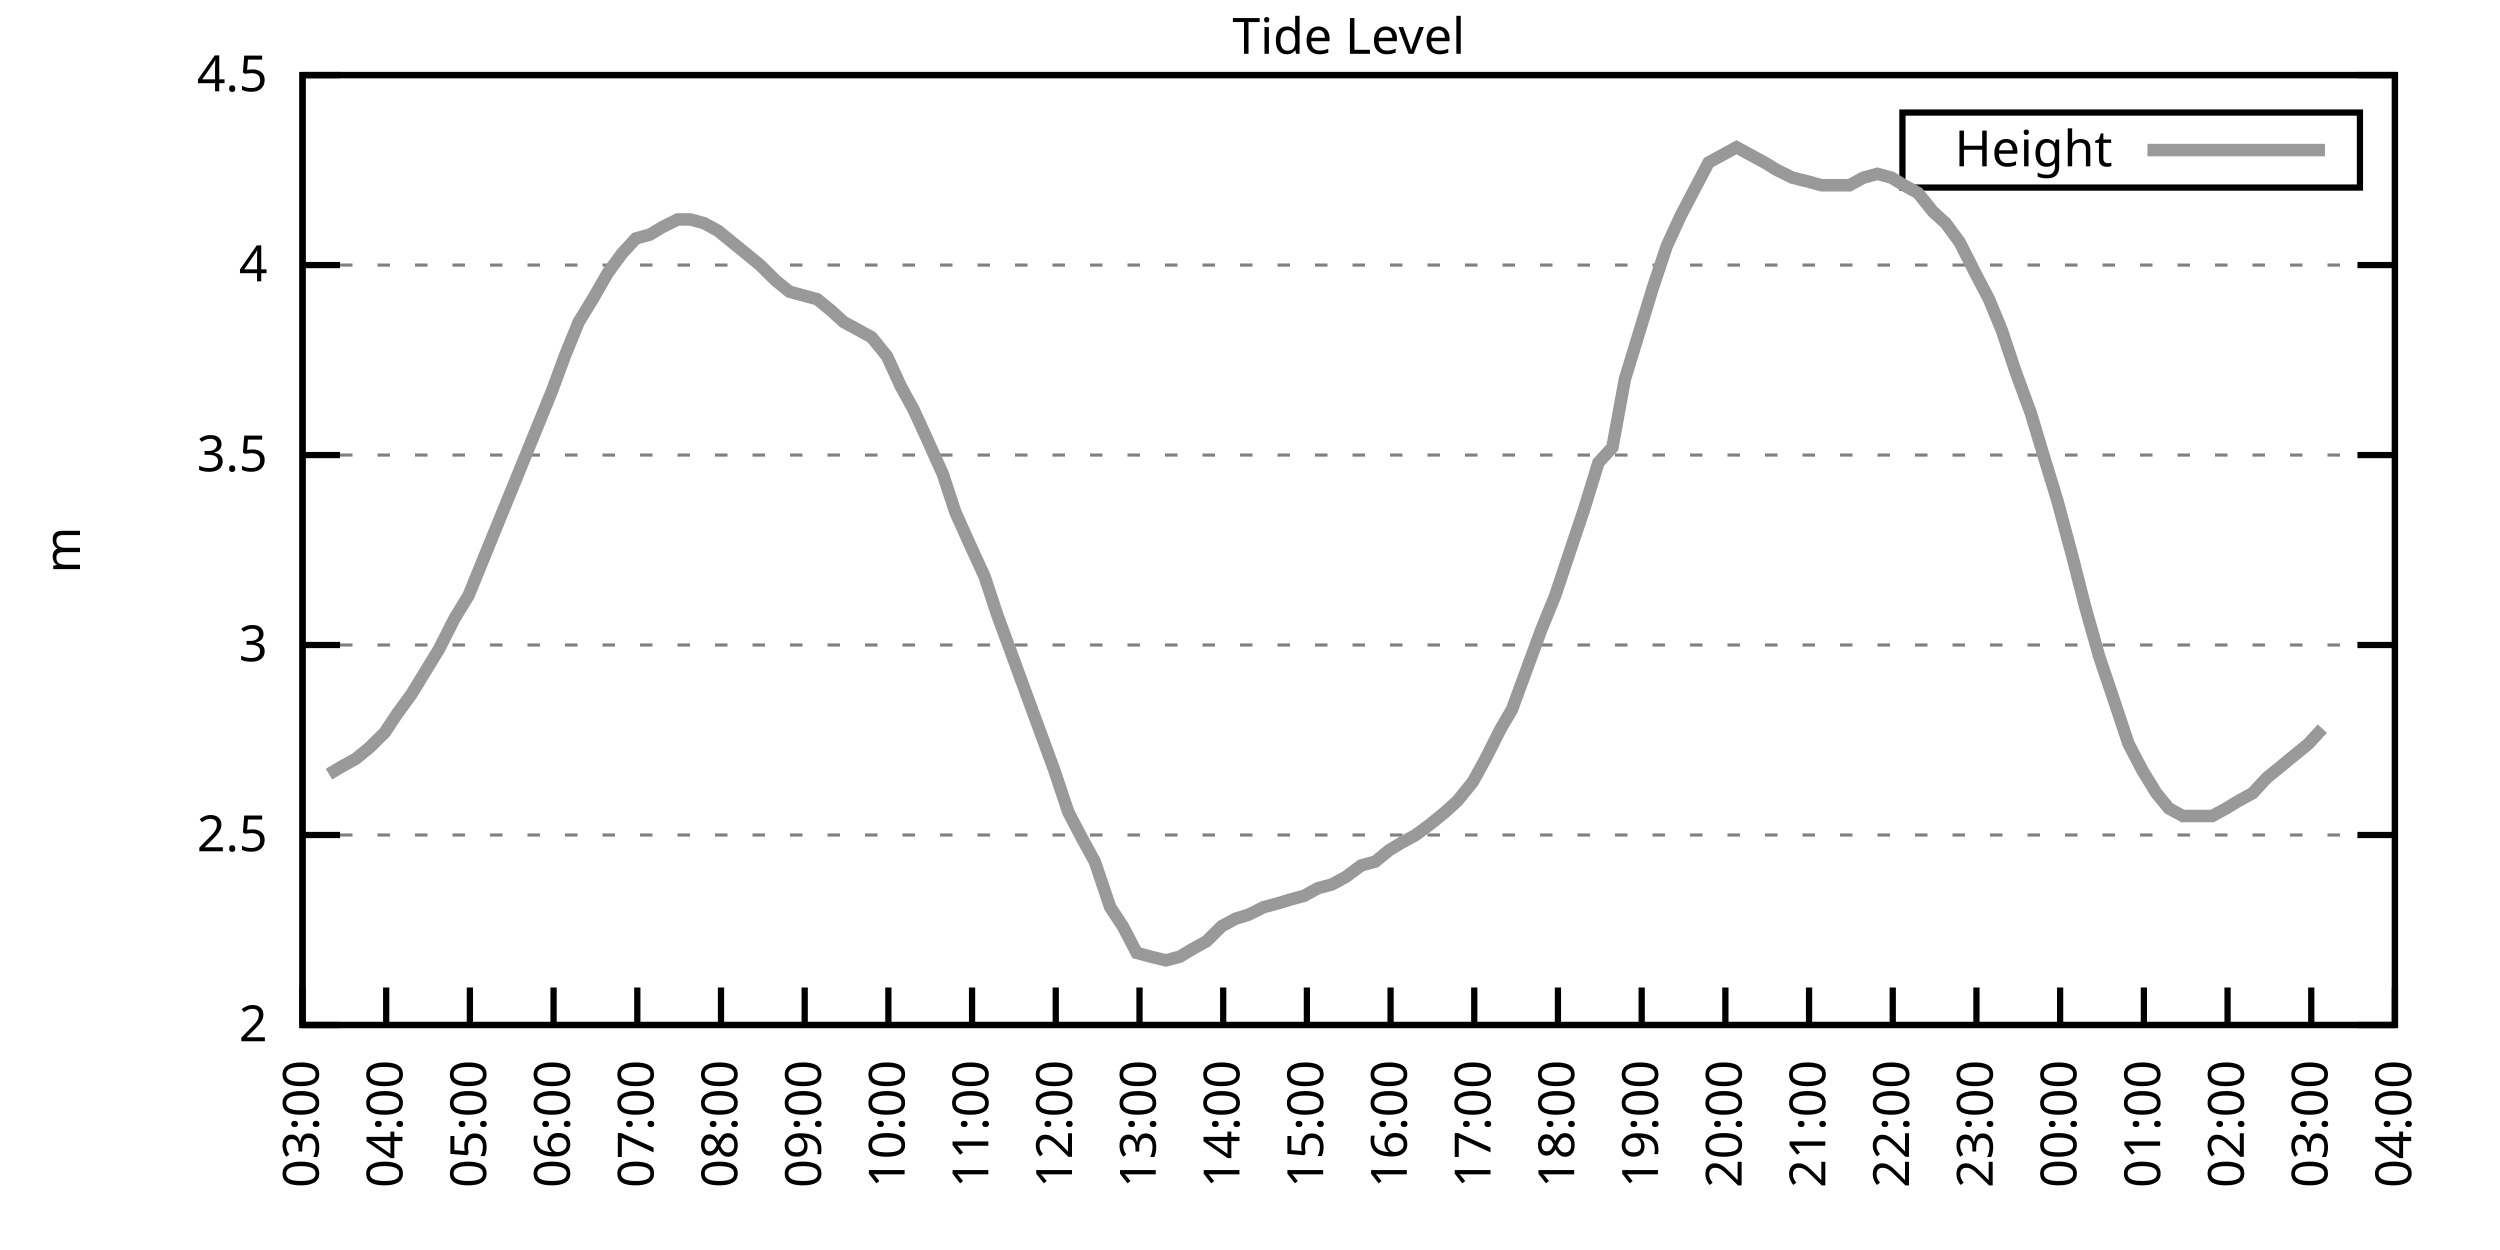
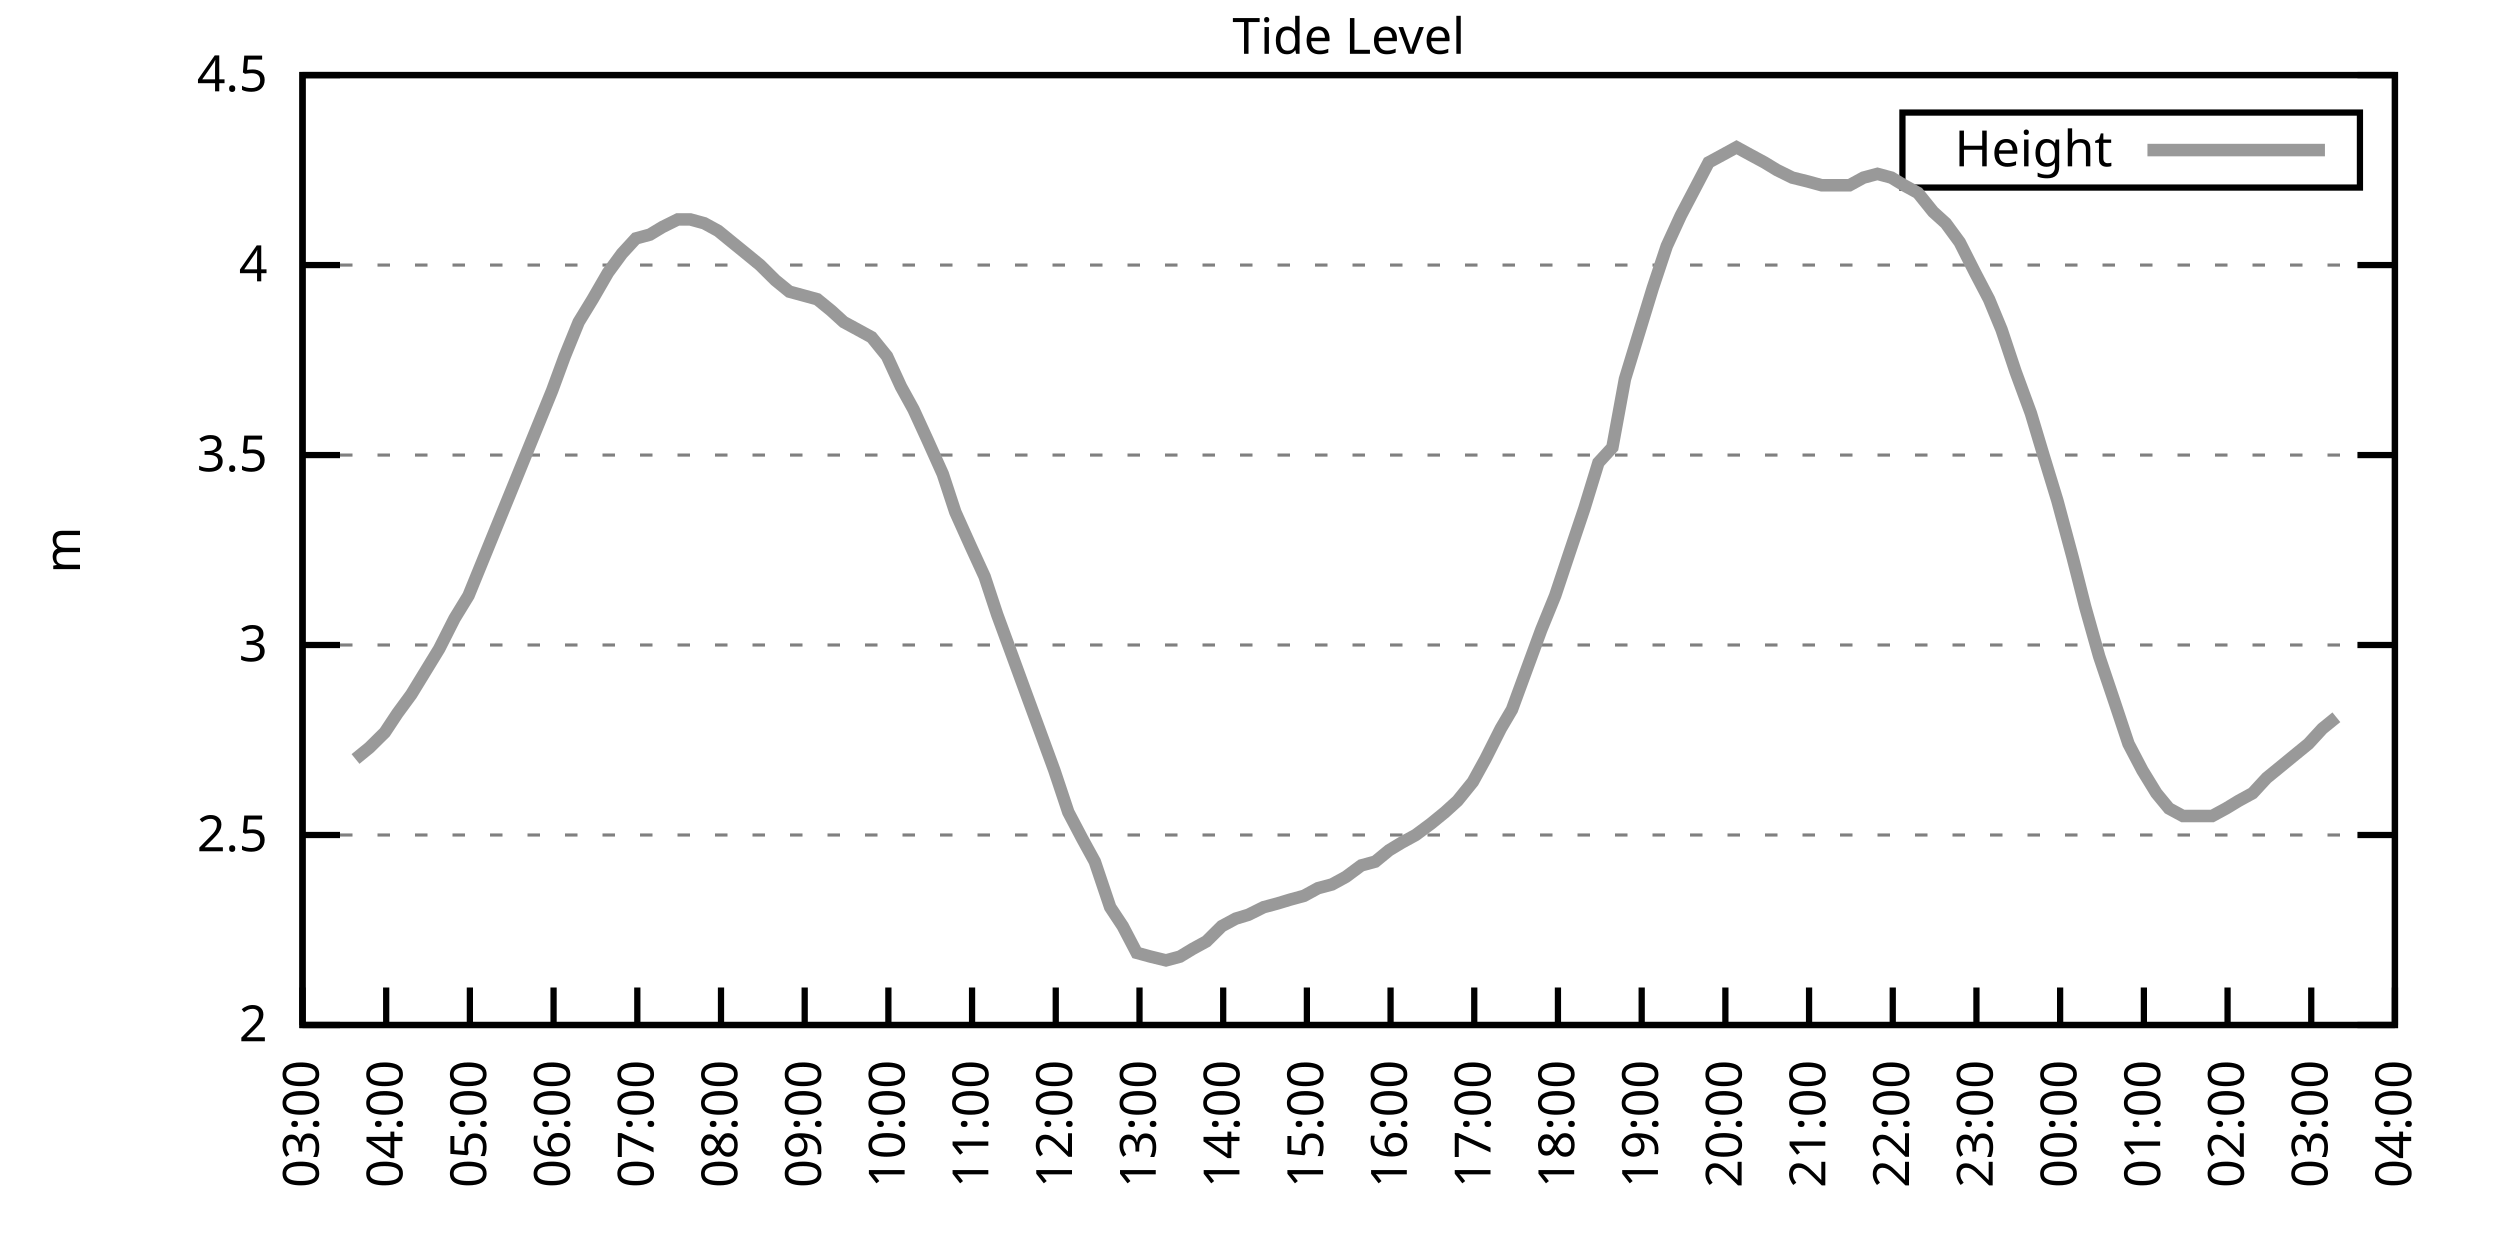
<svg xmlns="http://www.w3.org/2000/svg" xmlns:xlink="http://www.w3.org/1999/xlink" width="400" height="200" viewBox="0 0 400 200">
  <g id="gnuplot_canvas">
    <rect x="0" y="0" width="400" height="200" fill="none" />
    <defs>
      <circle id="gpDot" r="0.5" stroke-width="0.5" stroke="currentColor" />
      <path id="gpPt0" stroke-width="0.333" stroke="currentColor" d="M-1,0 h2 M0,-1 v2" />
      <path id="gpPt1" stroke-width="0.333" stroke="currentColor" d="M-1,-1 L1,1 M1,-1 L-1,1" />
      <path id="gpPt2" stroke-width="0.333" stroke="currentColor" d="M-1,0 L1,0 M0,-1 L0,1 M-1,-1 L1,1 M-1,1 L1,-1" />
      <rect id="gpPt3" stroke-width="0.333" stroke="currentColor" x="-1" y="-1" width="2" height="2" />
      <rect id="gpPt4" stroke-width="0.333" stroke="currentColor" fill="currentColor" x="-1" y="-1" width="2" height="2" />
      <circle id="gpPt5" stroke-width="0.333" stroke="currentColor" cx="0" cy="0" r="1" />
      <use xlink:href="#gpPt5" id="gpPt6" fill="currentColor" stroke="none" />
      <path id="gpPt7" stroke-width="0.333" stroke="currentColor" d="M0,-1.33 L-1.33,0.67 L1.33,0.67 z" />
      <use xlink:href="#gpPt7" id="gpPt8" fill="currentColor" stroke="none" />
      <use xlink:href="#gpPt7" id="gpPt9" stroke="currentColor" transform="rotate(180)" />
      <use xlink:href="#gpPt9" id="gpPt10" fill="currentColor" stroke="none" />
      <use xlink:href="#gpPt3" id="gpPt11" stroke="currentColor" transform="rotate(45)" />
      <use xlink:href="#gpPt11" id="gpPt12" fill="currentColor" stroke="none" />
      <path id="gpPt13" stroke-width="0.333" stroke="currentColor" d="M0,1.330 L1.265,0.411 L0.782,-1.067 L-0.782,-1.076 L-1.265,0.411 z" />
      <use xlink:href="#gpPt13" id="gpPt14" fill="currentColor" stroke="none" />
      <filter id="textbox" filterUnits="objectBoundingBox" x="0" y="0" height="1" width="1">
        <feFlood flood-color="white" flood-opacity="1" result="bgnd" />
        <feComposite in="SourceGraphic" in2="bgnd" operator="atop" />
      </filter>
      <filter id="greybox" filterUnits="objectBoundingBox" x="0" y="0" height="1" width="1">
        <feFlood flood-color="lightgrey" flood-opacity="1" result="grey" />
        <feComposite in="SourceGraphic" in2="grey" operator="atop" />
      </filter>
    </defs>
    <g fill="none" color="white" stroke="currentColor" stroke-width="1.00" stroke-linecap="butt" stroke-linejoin="miter">
</g>
    <g fill="none" color="black" stroke="currentColor" stroke-width="1.00" stroke-linecap="butt" stroke-linejoin="miter">
      <g stroke="none" shape-rendering="crispEdges">
        <polygon fill="rgb(255, 255, 255)" points="48.40,164.00 383.18,164.00 383.18,12.02 48.40,12.02 " />
      </g>
    </g>
    <g fill="none" color="black" stroke="currentColor" stroke-width="1.00" stroke-linecap="butt" stroke-linejoin="miter">
</g>
    <g fill="none" color="black" stroke="black" stroke-width="0.50" stroke-linecap="butt" stroke-linejoin="miter">
</g>
    <g fill="none" color="gray" stroke="currentColor" stroke-width="0.50" stroke-linecap="butt" stroke-linejoin="miter">
      <path stroke="gray" stroke-dasharray="2,4" class="gridline" d="M48.40,164.00 L383.19,164.00  " />
    </g>
    <g fill="none" color="gray" stroke="gray" stroke-width="1.00" stroke-linecap="butt" stroke-linejoin="miter">
</g>
    <g fill="none" color="black" stroke="currentColor" stroke-width="1.00" stroke-linecap="butt" stroke-linejoin="miter">
      <path stroke="black" d="M48.40,164.00 L54.40,164.00 M383.19,164.00 L377.19,164.00  " />
      <g transform="translate(42.80,166.60)" stroke="none" fill="black" font-family="Sans" font-size="8.00" text-anchor="end">
        <text>
          <tspan font-family="Sans"> 2</tspan>
        </text>
      </g>
    </g>
    <g fill="none" color="black" stroke="currentColor" stroke-width="1.00" stroke-linecap="butt" stroke-linejoin="miter">
</g>
    <g fill="none" color="black" stroke="black" stroke-width="0.50" stroke-linecap="butt" stroke-linejoin="miter">
</g>
    <g fill="none" color="gray" stroke="currentColor" stroke-width="0.50" stroke-linecap="butt" stroke-linejoin="miter">
      <path stroke="gray" stroke-dasharray="2,4" class="gridline" d="M48.40,133.60 L383.19,133.60  " />
    </g>
    <g fill="none" color="gray" stroke="gray" stroke-width="1.00" stroke-linecap="butt" stroke-linejoin="miter">
</g>
    <g fill="none" color="black" stroke="currentColor" stroke-width="1.00" stroke-linecap="butt" stroke-linejoin="miter">
      <path stroke="black" d="M48.40,133.60 L54.40,133.60 M383.19,133.60 L377.19,133.60  " />
      <g transform="translate(42.80,136.20)" stroke="none" fill="black" font-family="Sans" font-size="8.00" text-anchor="end">
        <text>
          <tspan font-family="Sans"> 2.5</tspan>
        </text>
      </g>
    </g>
    <g fill="none" color="black" stroke="currentColor" stroke-width="1.00" stroke-linecap="butt" stroke-linejoin="miter">
</g>
    <g fill="none" color="black" stroke="black" stroke-width="0.50" stroke-linecap="butt" stroke-linejoin="miter">
</g>
    <g fill="none" color="gray" stroke="currentColor" stroke-width="0.50" stroke-linecap="butt" stroke-linejoin="miter">
      <path stroke="gray" stroke-dasharray="2,4" class="gridline" d="M48.40,103.20 L383.19,103.20  " />
    </g>
    <g fill="none" color="gray" stroke="gray" stroke-width="1.00" stroke-linecap="butt" stroke-linejoin="miter">
</g>
    <g fill="none" color="black" stroke="currentColor" stroke-width="1.00" stroke-linecap="butt" stroke-linejoin="miter">
      <path stroke="black" d="M48.40,103.20 L54.40,103.20 M383.19,103.20 L377.19,103.20  " />
      <g transform="translate(42.80,105.80)" stroke="none" fill="black" font-family="Sans" font-size="8.00" text-anchor="end">
        <text>
          <tspan font-family="Sans"> 3</tspan>
        </text>
      </g>
    </g>
    <g fill="none" color="black" stroke="currentColor" stroke-width="1.00" stroke-linecap="butt" stroke-linejoin="miter">
</g>
    <g fill="none" color="black" stroke="black" stroke-width="0.50" stroke-linecap="butt" stroke-linejoin="miter">
</g>
    <g fill="none" color="gray" stroke="currentColor" stroke-width="0.50" stroke-linecap="butt" stroke-linejoin="miter">
      <path stroke="gray" stroke-dasharray="2,4" class="gridline" d="M48.40,72.81 L383.19,72.81  " />
    </g>
    <g fill="none" color="gray" stroke="gray" stroke-width="1.00" stroke-linecap="butt" stroke-linejoin="miter">
</g>
    <g fill="none" color="black" stroke="currentColor" stroke-width="1.00" stroke-linecap="butt" stroke-linejoin="miter">
      <path stroke="black" d="M48.40,72.81 L54.40,72.81 M383.19,72.81 L377.19,72.81  " />
      <g transform="translate(42.80,75.41)" stroke="none" fill="black" font-family="Sans" font-size="8.00" text-anchor="end">
        <text>
          <tspan font-family="Sans"> 3.5</tspan>
        </text>
      </g>
    </g>
    <g fill="none" color="black" stroke="currentColor" stroke-width="1.00" stroke-linecap="butt" stroke-linejoin="miter">
</g>
    <g fill="none" color="black" stroke="black" stroke-width="0.50" stroke-linecap="butt" stroke-linejoin="miter">
</g>
    <g fill="none" color="gray" stroke="currentColor" stroke-width="0.50" stroke-linecap="butt" stroke-linejoin="miter">
      <path stroke="gray" stroke-dasharray="2,4" class="gridline" d="M48.40,42.41 L383.19,42.41  " />
    </g>
    <g fill="none" color="gray" stroke="gray" stroke-width="1.00" stroke-linecap="butt" stroke-linejoin="miter">
</g>
    <g fill="none" color="black" stroke="currentColor" stroke-width="1.00" stroke-linecap="butt" stroke-linejoin="miter">
      <path stroke="black" d="M48.40,42.41 L54.40,42.41 M383.19,42.41 L377.19,42.41  " />
      <g transform="translate(42.80,45.01)" stroke="none" fill="black" font-family="Sans" font-size="8.00" text-anchor="end">
        <text>
          <tspan font-family="Sans"> 4</tspan>
        </text>
      </g>
    </g>
    <g fill="none" color="black" stroke="currentColor" stroke-width="1.00" stroke-linecap="butt" stroke-linejoin="miter">
</g>
    <g fill="none" color="black" stroke="black" stroke-width="0.50" stroke-linecap="butt" stroke-linejoin="miter">
</g>
    <g fill="none" color="gray" stroke="currentColor" stroke-width="0.50" stroke-linecap="butt" stroke-linejoin="miter">
      <path stroke="gray" stroke-dasharray="2,4" class="gridline" d="M48.40,12.01 L383.19,12.01  " />
    </g>
    <g fill="none" color="gray" stroke="gray" stroke-width="1.00" stroke-linecap="butt" stroke-linejoin="miter">
</g>
    <g fill="none" color="black" stroke="currentColor" stroke-width="1.00" stroke-linecap="butt" stroke-linejoin="miter">
      <path stroke="black" d="M48.40,12.01 L54.40,12.01 M383.19,12.01 L377.19,12.01  " />
      <g transform="translate(42.80,14.61)" stroke="none" fill="black" font-family="Sans" font-size="8.00" text-anchor="end">
        <text>
          <tspan font-family="Sans"> 4.5</tspan>
        </text>
      </g>
    </g>
    <g fill="none" color="black" stroke="currentColor" stroke-width="1.00" stroke-linecap="butt" stroke-linejoin="miter">
      <path stroke="black" d="M48.40,164.00 L48.40,158.00  " />
      <g transform="translate(51.00,169.60) rotate(270.00)" stroke="none" fill="black" font-family="Sans" font-size="8.00" text-anchor="end">
        <text>
          <tspan font-family="Sans">03:00</tspan>
        </text>
      </g>
    </g>
    <g fill="none" color="black" stroke="currentColor" stroke-width="1.00" stroke-linecap="butt" stroke-linejoin="miter">
      <path stroke="black" d="M61.79,164.00 L61.79,158.00  " />
      <g transform="translate(64.39,169.60) rotate(270.00)" stroke="none" fill="black" font-family="Sans" font-size="8.00" text-anchor="end">
        <text>
          <tspan font-family="Sans">04:00</tspan>
        </text>
      </g>
    </g>
    <g fill="none" color="black" stroke="currentColor" stroke-width="1.00" stroke-linecap="butt" stroke-linejoin="miter">
      <path stroke="black" d="M75.18,164.00 L75.18,158.00  " />
      <g transform="translate(77.78,169.60) rotate(270.00)" stroke="none" fill="black" font-family="Sans" font-size="8.00" text-anchor="end">
        <text>
          <tspan font-family="Sans">05:00</tspan>
        </text>
      </g>
    </g>
    <g fill="none" color="black" stroke="currentColor" stroke-width="1.00" stroke-linecap="butt" stroke-linejoin="miter">
      <path stroke="black" d="M88.57,164.00 L88.57,158.00  " />
      <g transform="translate(91.17,169.60) rotate(270.00)" stroke="none" fill="black" font-family="Sans" font-size="8.00" text-anchor="end">
        <text>
          <tspan font-family="Sans">06:00</tspan>
        </text>
      </g>
    </g>
    <g fill="none" color="black" stroke="currentColor" stroke-width="1.00" stroke-linecap="butt" stroke-linejoin="miter">
      <path stroke="black" d="M101.97,164.00 L101.97,158.00  " />
      <g transform="translate(104.57,169.60) rotate(270.00)" stroke="none" fill="black" font-family="Sans" font-size="8.00" text-anchor="end">
        <text>
          <tspan font-family="Sans">07:00</tspan>
        </text>
      </g>
    </g>
    <g fill="none" color="black" stroke="currentColor" stroke-width="1.00" stroke-linecap="butt" stroke-linejoin="miter">
      <path stroke="black" d="M115.36,164.00 L115.36,158.00  " />
      <g transform="translate(117.96,169.60) rotate(270.00)" stroke="none" fill="black" font-family="Sans" font-size="8.00" text-anchor="end">
        <text>
          <tspan font-family="Sans">08:00</tspan>
        </text>
      </g>
    </g>
    <g fill="none" color="black" stroke="currentColor" stroke-width="1.00" stroke-linecap="butt" stroke-linejoin="miter">
      <path stroke="black" d="M128.75,164.00 L128.75,158.00  " />
      <g transform="translate(131.35,169.60) rotate(270.00)" stroke="none" fill="black" font-family="Sans" font-size="8.00" text-anchor="end">
        <text>
          <tspan font-family="Sans">09:00</tspan>
        </text>
      </g>
    </g>
    <g fill="none" color="black" stroke="currentColor" stroke-width="1.00" stroke-linecap="butt" stroke-linejoin="miter">
      <path stroke="black" d="M142.14,164.00 L142.14,158.00  " />
      <g transform="translate(144.74,169.60) rotate(270.00)" stroke="none" fill="black" font-family="Sans" font-size="8.00" text-anchor="end">
        <text>
          <tspan font-family="Sans">10:00</tspan>
        </text>
      </g>
    </g>
    <g fill="none" color="black" stroke="currentColor" stroke-width="1.00" stroke-linecap="butt" stroke-linejoin="miter">
      <path stroke="black" d="M155.53,164.00 L155.53,158.00  " />
      <g transform="translate(158.13,169.60) rotate(270.00)" stroke="none" fill="black" font-family="Sans" font-size="8.00" text-anchor="end">
        <text>
          <tspan font-family="Sans">11:00</tspan>
        </text>
      </g>
    </g>
    <g fill="none" color="black" stroke="currentColor" stroke-width="1.00" stroke-linecap="butt" stroke-linejoin="miter">
      <path stroke="black" d="M168.92,164.00 L168.92,158.00  " />
      <g transform="translate(171.52,169.60) rotate(270.00)" stroke="none" fill="black" font-family="Sans" font-size="8.00" text-anchor="end">
        <text>
          <tspan font-family="Sans">12:00</tspan>
        </text>
      </g>
    </g>
    <g fill="none" color="black" stroke="currentColor" stroke-width="1.00" stroke-linecap="butt" stroke-linejoin="miter">
      <path stroke="black" d="M182.32,164.00 L182.32,158.00  " />
      <g transform="translate(184.92,169.60) rotate(270.00)" stroke="none" fill="black" font-family="Sans" font-size="8.00" text-anchor="end">
        <text>
          <tspan font-family="Sans">13:00</tspan>
        </text>
      </g>
    </g>
    <g fill="none" color="black" stroke="currentColor" stroke-width="1.00" stroke-linecap="butt" stroke-linejoin="miter">
      <path stroke="black" d="M195.71,164.00 L195.71,158.00  " />
      <g transform="translate(198.31,169.60) rotate(270.00)" stroke="none" fill="black" font-family="Sans" font-size="8.00" text-anchor="end">
        <text>
          <tspan font-family="Sans">14:00</tspan>
        </text>
      </g>
    </g>
    <g fill="none" color="black" stroke="currentColor" stroke-width="1.00" stroke-linecap="butt" stroke-linejoin="miter">
      <path stroke="black" d="M209.10,164.00 L209.10,158.00  " />
      <g transform="translate(211.70,169.60) rotate(270.00)" stroke="none" fill="black" font-family="Sans" font-size="8.00" text-anchor="end">
        <text>
          <tspan font-family="Sans">15:00</tspan>
        </text>
      </g>
    </g>
    <g fill="none" color="black" stroke="currentColor" stroke-width="1.00" stroke-linecap="butt" stroke-linejoin="miter">
      <path stroke="black" d="M222.49,164.00 L222.49,158.00  " />
      <g transform="translate(225.09,169.60) rotate(270.00)" stroke="none" fill="black" font-family="Sans" font-size="8.00" text-anchor="end">
        <text>
          <tspan font-family="Sans">16:00</tspan>
        </text>
      </g>
    </g>
    <g fill="none" color="black" stroke="currentColor" stroke-width="1.00" stroke-linecap="butt" stroke-linejoin="miter">
      <path stroke="black" d="M235.88,164.00 L235.88,158.00  " />
      <g transform="translate(238.48,169.60) rotate(270.00)" stroke="none" fill="black" font-family="Sans" font-size="8.00" text-anchor="end">
        <text>
          <tspan font-family="Sans">17:00</tspan>
        </text>
      </g>
    </g>
    <g fill="none" color="black" stroke="currentColor" stroke-width="1.00" stroke-linecap="butt" stroke-linejoin="miter">
      <path stroke="black" d="M249.27,164.00 L249.27,158.00  " />
      <g transform="translate(251.87,169.60) rotate(270.00)" stroke="none" fill="black" font-family="Sans" font-size="8.00" text-anchor="end">
        <text>
          <tspan font-family="Sans">18:00</tspan>
        </text>
      </g>
    </g>
    <g fill="none" color="black" stroke="currentColor" stroke-width="1.00" stroke-linecap="butt" stroke-linejoin="miter">
      <path stroke="black" d="M262.67,164.00 L262.67,158.00  " />
      <g transform="translate(265.27,169.60) rotate(270.00)" stroke="none" fill="black" font-family="Sans" font-size="8.00" text-anchor="end">
        <text>
          <tspan font-family="Sans">19:00</tspan>
        </text>
      </g>
    </g>
    <g fill="none" color="black" stroke="currentColor" stroke-width="1.00" stroke-linecap="butt" stroke-linejoin="miter">
      <path stroke="black" d="M276.06,164.00 L276.06,158.00  " />
      <g transform="translate(278.66,169.60) rotate(270.00)" stroke="none" fill="black" font-family="Sans" font-size="8.00" text-anchor="end">
        <text>
          <tspan font-family="Sans">20:00</tspan>
        </text>
      </g>
    </g>
    <g fill="none" color="black" stroke="currentColor" stroke-width="1.00" stroke-linecap="butt" stroke-linejoin="miter">
      <path stroke="black" d="M289.45,164.00 L289.45,158.00  " />
      <g transform="translate(292.05,169.60) rotate(270.00)" stroke="none" fill="black" font-family="Sans" font-size="8.00" text-anchor="end">
        <text>
          <tspan font-family="Sans">21:00</tspan>
        </text>
      </g>
    </g>
    <g fill="none" color="black" stroke="currentColor" stroke-width="1.00" stroke-linecap="butt" stroke-linejoin="miter">
      <path stroke="black" d="M302.84,164.00 L302.84,158.00  " />
      <g transform="translate(305.44,169.60) rotate(270.00)" stroke="none" fill="black" font-family="Sans" font-size="8.00" text-anchor="end">
        <text>
          <tspan font-family="Sans">22:00</tspan>
        </text>
      </g>
    </g>
    <g fill="none" color="black" stroke="currentColor" stroke-width="1.00" stroke-linecap="butt" stroke-linejoin="miter">
      <path stroke="black" d="M316.23,164.00 L316.23,158.00  " />
      <g transform="translate(318.83,169.60) rotate(270.00)" stroke="none" fill="black" font-family="Sans" font-size="8.00" text-anchor="end">
        <text>
          <tspan font-family="Sans">23:00</tspan>
        </text>
      </g>
    </g>
    <g fill="none" color="black" stroke="currentColor" stroke-width="1.00" stroke-linecap="butt" stroke-linejoin="miter">
      <path stroke="black" d="M329.62,164.00 L329.62,158.00  " />
      <g transform="translate(332.22,169.60) rotate(270.00)" stroke="none" fill="black" font-family="Sans" font-size="8.00" text-anchor="end">
        <text>
          <tspan font-family="Sans">00:00</tspan>
        </text>
      </g>
    </g>
    <g fill="none" color="black" stroke="currentColor" stroke-width="1.00" stroke-linecap="butt" stroke-linejoin="miter">
      <path stroke="black" d="M343.02,164.00 L343.02,158.00  " />
      <g transform="translate(345.62,169.60) rotate(270.00)" stroke="none" fill="black" font-family="Sans" font-size="8.00" text-anchor="end">
        <text>
          <tspan font-family="Sans">01:00</tspan>
        </text>
      </g>
    </g>
    <g fill="none" color="black" stroke="currentColor" stroke-width="1.00" stroke-linecap="butt" stroke-linejoin="miter">
      <path stroke="black" d="M356.41,164.00 L356.41,158.00  " />
      <g transform="translate(359.01,169.60) rotate(270.00)" stroke="none" fill="black" font-family="Sans" font-size="8.00" text-anchor="end">
        <text>
          <tspan font-family="Sans">02:00</tspan>
        </text>
      </g>
    </g>
    <g fill="none" color="black" stroke="currentColor" stroke-width="1.00" stroke-linecap="butt" stroke-linejoin="miter">
      <path stroke="black" d="M369.80,164.00 L369.80,158.00  " />
      <g transform="translate(372.40,169.60) rotate(270.00)" stroke="none" fill="black" font-family="Sans" font-size="8.00" text-anchor="end">
        <text>
          <tspan font-family="Sans">03:00</tspan>
        </text>
      </g>
    </g>
    <g fill="none" color="black" stroke="currentColor" stroke-width="1.00" stroke-linecap="butt" stroke-linejoin="miter">
      <path stroke="black" d="M383.19,164.00 L383.19,158.00  " />
      <g transform="translate(385.79,169.60) rotate(270.00)" stroke="none" fill="black" font-family="Sans" font-size="8.00" text-anchor="end">
        <text>
          <tspan font-family="Sans">04:00</tspan>
        </text>
      </g>
    </g>
    <g fill="none" color="black" stroke="currentColor" stroke-width="1.00" stroke-linecap="butt" stroke-linejoin="miter">
</g>
    <g fill="none" color="black" stroke="currentColor" stroke-width="1.00" stroke-linecap="butt" stroke-linejoin="miter">
      <path stroke="black" d="M48.40,12.01 L48.40,164.00 L383.19,164.00 L383.19,12.01 L48.40,12.01 Z  " />
    </g>
    <g fill="none" color="black" stroke="currentColor" stroke-width="1.00" stroke-linecap="butt" stroke-linejoin="miter">
</g>
    <g fill="none" color="black" stroke="currentColor" stroke-width="1.00" stroke-linecap="butt" stroke-linejoin="miter">
      <path stroke="black" d="M304.39,30.01 L304.39,18.01 L377.59,18.01 L377.59,30.01 L304.39,30.01 Z  " />
    </g>
    <g id="Tide_level_plot_1">
      <g fill="none" color="white" stroke="black" stroke-width="2.00" stroke-linecap="butt" stroke-linejoin="miter">
</g>
      <g fill="none" color="black" stroke="currentColor" stroke-width="2.00" stroke-linecap="butt" stroke-linejoin="miter">
        <g transform="translate(337.99,26.61)" stroke="none" fill="black" font-family="Sans" font-size="8.00" text-anchor="end">
          <text>
            <tspan font-family="Sans">Height</tspan>
          </text>
        </g>
      </g>
      <g fill="none" color="black" stroke="currentColor" stroke-width="2.00" stroke-linecap="butt" stroke-linejoin="miter">
-         <path stroke="rgb(153, 153, 153)" d="M343.59,24.01 L371.99,24.01 M52.64,123.87 L54.65,122.66 L56.88,121.44 L59.11,119.62 L61.57,117.19 L63.58,114.15   L65.81,111.11 L68.04,107.46 L70.27,103.81 L72.73,98.95 L74.96,95.30 L77.19,89.83 L79.42,84.36 L81.66,78.89   L83.89,73.41 L86.12,67.94 L88.35,62.47 L90.36,57.00 L92.59,51.53 L94.82,47.88 L97.28,43.62 L99.51,40.58   L101.74,38.15 L103.98,37.54 L105.98,36.33 L108.44,35.11 L110.45,35.11 L112.68,35.72 L114.91,36.94 L117.14,38.76   L119.38,40.58 L121.61,42.41 L124.06,44.84 L126.29,46.66 L128.53,47.27 L130.76,47.88 L132.99,49.70 L135.00,51.53   L137.23,52.74 L139.46,53.96 L141.92,57.00 L144.15,61.86 L146.16,65.51 L148.39,70.37 L150.85,75.85 L152.85,81.93   L155.31,87.40 L157.54,92.26 L159.55,98.34 L162.01,105.03 L164.01,110.50 L166.47,117.19 L168.70,123.27 L170.93,129.95   L173.17,134.21 L175.17,137.86 L177.63,145.15 L179.64,148.19 L181.87,152.45 L184.10,153.06 L186.56,153.66 L188.79,153.06   L190.80,151.84 L193.03,150.62 L195.48,148.19 L197.72,146.98 L199.73,146.37 L202.18,145.15 L204.41,144.55 L206.42,143.94   L208.65,143.33 L210.88,142.11 L213.12,141.51 L215.35,140.29 L217.80,138.47 L220.04,137.86 L222.27,136.03 L224.28,134.82   L226.51,133.60 L228.96,131.78 L231.20,129.95 L233.20,128.13 L235.66,125.09 L237.67,121.44 L240.12,116.58 L241.91,113.54   L244.59,106.24 L246.60,100.77 L248.83,95.30 L251.06,88.61 L253.51,81.32 L255.75,74.02 L257.98,71.59 L259.99,60.65   L262.22,53.35 L264.45,46.06 L266.68,39.37 L268.92,34.50 L271.15,30.25 L273.38,25.99 L275.61,24.78 L277.84,23.56   L280.07,24.78 L282.31,25.99 L284.32,27.21 L286.77,28.42 L289.23,29.03 L291.46,29.64 L293.47,29.64 L295.92,29.64   L298.15,28.42 L300.39,27.82 L302.62,28.42 L304.63,29.64 L306.86,30.86 L309.31,33.90 L311.32,35.72 L313.55,38.76   L316.01,43.62 L318.24,47.88 L320.25,52.74 L322.48,59.43 L324.94,66.12 L326.95,72.81 L329.18,80.10 L331.63,89.22   L333.64,97.12 L335.87,105.03 L338.33,112.32 L340.56,119.01 L342.79,123.27 L345.02,126.91 L347.03,129.35 L349.26,130.56   L351.50,130.56 L353.95,130.56 L356.18,129.35 L358.19,128.13 L360.42,126.91 L362.66,124.48 L364.89,122.66 L367.12,120.83   L369.35,119.01 L371.58,116.58  " />
+         <path stroke="rgb(153, 153, 153)" d="M343.59,24.01 L371.99,24.01 M56.88,121.44 L59.11,119.62 L61.57,117.19 L63.58,114.15 L65.81,111.11 L68.04,107.46   L70.27,103.81 L72.73,98.95 L74.96,95.30 L77.19,89.83 L79.42,84.36 L81.66,78.89 L83.89,73.41 L86.12,67.94   L88.35,62.47 L90.36,57.00 L92.59,51.53 L94.82,47.88 L97.28,43.62 L99.51,40.58 L101.74,38.15 L103.98,37.54   L105.98,36.33 L108.44,35.11 L110.45,35.11 L112.68,35.72 L114.91,36.94 L117.14,38.76 L119.38,40.58 L121.61,42.41   L124.06,44.84 L126.29,46.66 L128.53,47.27 L130.76,47.88 L132.99,49.70 L135.00,51.53 L137.23,52.74 L139.46,53.96   L141.92,57.00 L144.15,61.86 L146.16,65.51 L148.39,70.37 L150.85,75.85 L152.85,81.93 L155.31,87.40 L157.54,92.26   L159.55,98.34 L162.01,105.03 L164.01,110.50 L166.47,117.19 L168.70,123.27 L170.93,129.95 L173.17,134.21 L175.17,137.86   L177.63,145.15 L179.64,148.19 L181.87,152.45 L184.10,153.06 L186.56,153.66 L188.79,153.06 L190.80,151.84 L193.03,150.62   L195.48,148.19 L197.72,146.98 L199.73,146.37 L202.18,145.15 L204.41,144.55 L206.42,143.94 L208.65,143.33 L210.88,142.11   L213.12,141.51 L215.35,140.29 L217.80,138.47 L220.04,137.86 L222.27,136.03 L224.28,134.82 L226.51,133.60 L228.96,131.78   L231.20,129.95 L233.20,128.13 L235.66,125.09 L237.67,121.44 L240.12,116.58 L241.91,113.54 L244.59,106.24 L246.60,100.77   L248.83,95.30 L251.06,88.61 L253.51,81.32 L255.75,74.02 L257.98,71.59 L259.99,60.65 L262.22,53.35 L264.45,46.06   L266.68,39.37 L268.92,34.50 L271.15,30.25 L273.38,25.99 L275.61,24.78 L277.84,23.56 L280.07,24.78 L282.31,25.99   L284.32,27.21 L286.77,28.42 L289.23,29.03 L291.46,29.64 L293.47,29.64 L295.92,29.64 L298.15,28.42 L300.39,27.82   L302.62,28.42 L304.63,29.64 L306.86,30.86 L309.31,33.90 L311.32,35.72 L313.55,38.76 L316.01,43.62 L318.24,47.88   L320.25,52.74 L322.48,59.43 L324.94,66.12 L326.95,72.81 L329.18,80.10 L331.63,89.22 L333.64,97.12 L335.87,105.03   L338.33,112.32 L340.56,119.01 L342.79,123.27 L345.02,126.91 L347.03,129.35 L349.26,130.56 L351.50,130.56 L353.95,130.56   L356.18,129.35 L358.19,128.13 L360.42,126.91 L362.66,124.48 L364.89,122.66 L367.12,120.83 L369.35,119.01 L371.58,116.58   L373.82,114.76  " />
      </g>
    </g>
    <g fill="none" color="black" stroke="currentColor" stroke-width="2.00" stroke-linecap="butt" stroke-linejoin="miter">
</g>
    <g fill="none" color="black" stroke="black" stroke-width="1.00" stroke-linecap="butt" stroke-linejoin="miter">
</g>
    <g fill="none" color="black" stroke="currentColor" stroke-width="1.00" stroke-linecap="butt" stroke-linejoin="miter">
      <path stroke="black" d="M48.40,12.01 L48.40,164.00 L383.19,164.00 L383.19,12.01 L48.40,12.01 Z  " />
      <g transform="translate(12.80,88.01) rotate(270.00)" stroke="none" fill="black" font-family="Sans" font-size="8.00" text-anchor="middle">
        <text>
          <tspan font-family="Sans">m</tspan>
        </text>
      </g>
    </g>
    <g fill="none" color="black" stroke="currentColor" stroke-width="1.00" stroke-linecap="butt" stroke-linejoin="miter">
</g>
    <g fill="none" color="black" stroke="currentColor" stroke-width="1.00" stroke-linecap="butt" stroke-linejoin="miter">
      <g transform="translate(215.79,8.61)" stroke="none" fill="black" font-family="Sans" font-size="8.00" text-anchor="middle">
        <text>
          <tspan font-family="Sans">Tide Level</tspan>
        </text>
      </g>
    </g>
    <g fill="none" color="black" stroke="currentColor" stroke-width="1.00" stroke-linecap="butt" stroke-linejoin="miter">
</g>
  </g>
</svg>
